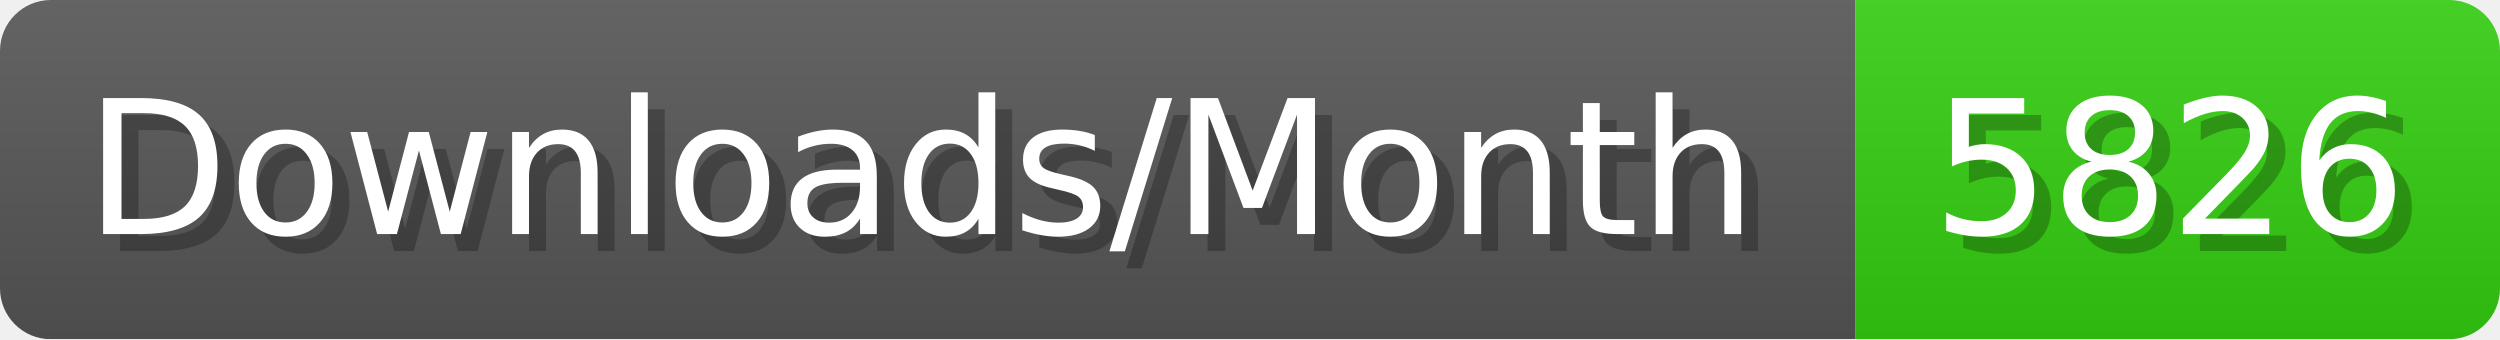
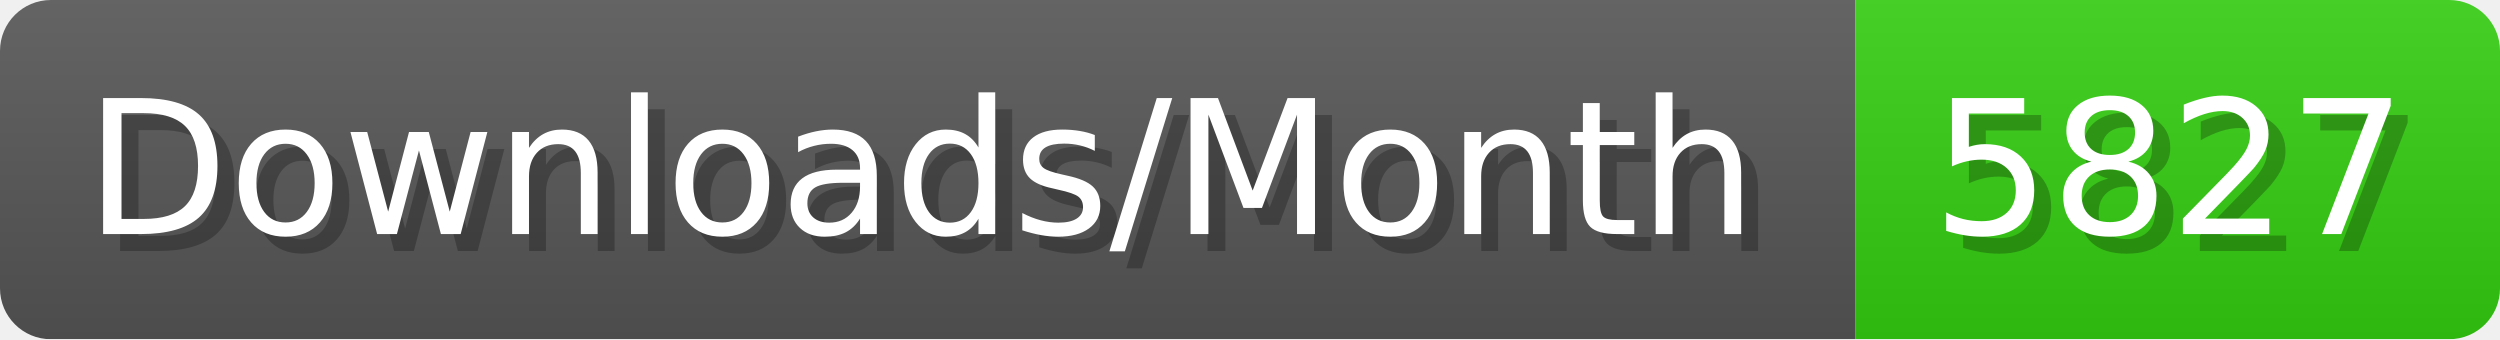
- <svg xmlns="http://www.w3.org/2000/svg" width="147.4" height="20" viewBox="0 0 1474 200" role="img" aria-label="Downloads/Month: 5826">
+ <svg xmlns="http://www.w3.org/2000/svg" width="147.4" height="20" viewBox="0 0 1474 200" role="img" aria-label="Downloads/Month: 5827">
  <linearGradient id="YlXUI" x2="0" y2="100%">
    <stop offset="0" stop-opacity=".1" stop-color="#EEE" />
    <stop offset="1" stop-opacity=".1" />
  </linearGradient>
  <mask id="JHhop">
    <rect width="1474" height="200" rx="30" fill="#FFF" />
  </mask>
  <g mask="url(#JHhop)">
    <rect width="1094" height="200" fill="#555" />
    <rect width="380" height="200" fill="#3C1" x="1094" />
    <rect width="1474" height="200" fill="url(#YlXUI)" />
  </g>
  <g aria-hidden="true" fill="#fff" text-anchor="start" font-family="Verdana,DejaVu Sans,sans-serif" font-size="110">
    <text x="60" y="148" textLength="994" fill="#000" opacity="0.25">Downloads/Month</text>
    <text x="50" y="138" textLength="994">Downloads/Month</text>
-     <text x="1149" y="148" textLength="280" fill="#000" opacity="0.25">5826</text>
-     <text x="1139" y="138" textLength="280">5826</text>
+     <text x="1149" y="148" textLength="280" fill="#000" opacity="0.25">5827</text>
+     <text x="1139" y="138" textLength="280">5827</text>
  </g>
</svg>
